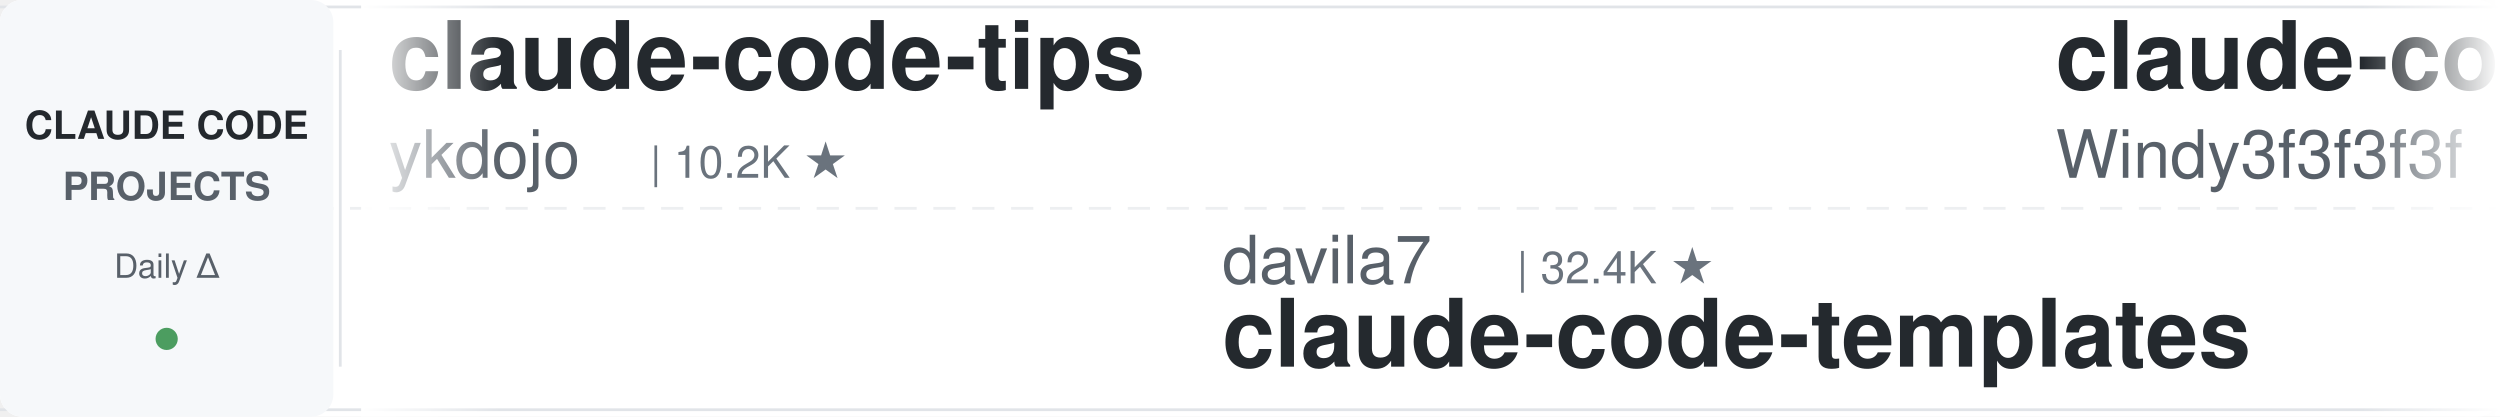
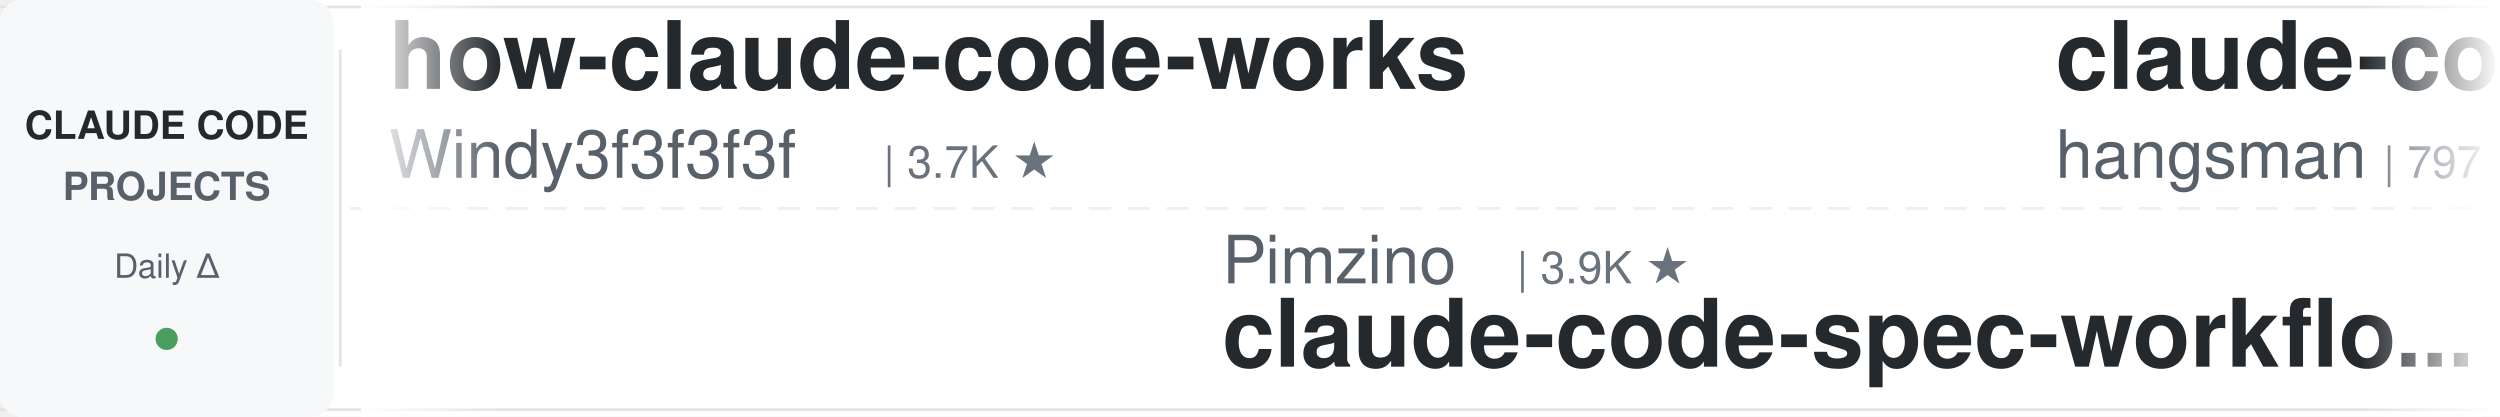
<svg xmlns="http://www.w3.org/2000/svg" width="900" height="150">
  <defs>
    <linearGradient id="leftFade" x1="0%" y1="0%" x2="100%" y2="0%">
      <stop offset="0%" style="stop-color:#ffffff;stop-opacity:1" />
      <stop offset="100%" style="stop-color:#ffffff;stop-opacity:0" />
    </linearGradient>
    <linearGradient id="rightFade" x1="0%" y1="0%" x2="100%" y2="0%">
      <stop offset="0%" style="stop-color:#ffffff;stop-opacity:0" />
      <stop offset="100%" style="stop-color:#ffffff;stop-opacity:1" />
    </linearGradient>
  </defs>
  <rect width="900" height="150" fill="#ffffff" rx="8" />
  <rect x="0" y="2" width="900" height="1" fill="#e1e4e8" />
  <rect x="0" y="147" width="900" height="1" fill="#e1e4e8" />
  <line x1="0" y1="75" x2="900" y2="75" stroke="#e1e4e8" stroke-width="1" stroke-dasharray="8 6" opacity="0.6" />
  <rect x="0" y="0" width="120" height="150" fill="#f6f8fa" rx="8" />
  <text x="60" y="50" font-family="-apple-system, BlinkMacSystemFont, 'Segoe UI', Helvetica, Arial, sans-serif" font-size="14" font-weight="600" fill="#24292e" text-anchor="middle">CLAUDE CODE</text>
  <text x="60" y="72" font-family="-apple-system, BlinkMacSystemFont, 'Segoe UI', Helvetica, Arial, sans-serif" font-size="14" font-weight="600" fill="#586069" text-anchor="middle">PROJECTS</text>
  <text x="60" y="100" font-family="-apple-system, BlinkMacSystemFont, 'Segoe UI', Helvetica, Arial, sans-serif" font-size="12" font-weight="500" fill="#586069" text-anchor="middle">Daily Δ</text>
  <circle cx="60" cy="122" r="4" fill="#22863a" opacity="0.8" />
  <rect x="122" y="18" width="1" height="114" fill="#e1e4e8" />
  <clipPath id="tickerClip">
    <rect x="130" y="0" width="770" height="150" />
  </clipPath>
  <g clip-path="url(#tickerClip)">
    <g id="tickerItems">
      <animateTransform attributeName="transform" attributeType="XML" type="translate" from="0 0" to="-3000 0" dur="54s" repeatCount="indefinite" />
      <g transform="translate(0, 0)">
-         <text x="140" y="32" font-family="-apple-system, BlinkMacSystemFont, 'Segoe UI', Helvetica, Arial, sans-serif" font-size="34" font-weight="600" fill="#24292e">claude-code-tips</text>
-         <text x="140" y="64" font-family="-apple-system, BlinkMacSystemFont, 'Segoe UI', Helvetica, Arial, sans-serif" font-size="24" font-weight="400" fill="#586069">ykdojo</text>
-         <text x="234" y="64" font-family="-apple-system, BlinkMacSystemFont, 'Segoe UI', Helvetica, Arial, sans-serif" font-size="16" font-weight="500" fill="#6a737d">| 10.2K ★</text>
-       </g>
-       <g transform="translate(300, 0)">
-         <text x="140" y="102" font-family="-apple-system, BlinkMacSystemFont, 'Segoe UI', Helvetica, Arial, sans-serif" font-size="24" font-weight="400" fill="#586069">davila7</text>
-         <text x="246" y="102" font-family="-apple-system, BlinkMacSystemFont, 'Segoe UI', Helvetica, Arial, sans-serif" font-size="16" font-weight="500" fill="#6a737d">| 32.4K ★</text>
-         <text x="140" y="132" font-family="-apple-system, BlinkMacSystemFont, 'Segoe UI', Helvetica, Arial, sans-serif" font-size="34" font-weight="600" fill="#24292e">claude-code-templates</text>
-       </g>
-       <g transform="translate(600, 0)">
-         <text x="140" y="32" font-family="-apple-system, BlinkMacSystemFont, 'Segoe UI', Helvetica, Arial, sans-serif" font-size="34" font-weight="600" fill="#24292e">claude-code-from-scratch</text>
-         <text x="140" y="64" font-family="-apple-system, BlinkMacSystemFont, 'Segoe UI', Helvetica, Arial, sans-serif" font-size="24" font-weight="400" fill="#586069">Windy3f3f3f3f</text>
-         <text x="318" y="64" font-family="-apple-system, BlinkMacSystemFont, 'Segoe UI', Helvetica, Arial, sans-serif" font-size="16" font-weight="500" fill="#6a737d">| 2.7K ★</text>
-       </g>
-       <g transform="translate(900, 0)">
-         <text x="140" y="102" font-family="-apple-system, BlinkMacSystemFont, 'Segoe UI', Helvetica, Arial, sans-serif" font-size="24" font-weight="400" fill="#586069">centminmod</text>
-         <text x="282" y="102" font-family="-apple-system, BlinkMacSystemFont, 'Segoe UI', Helvetica, Arial, sans-serif" font-size="16" font-weight="500" fill="#6a737d">| 2.7K ★</text>
-         <text x="140" y="132" font-family="-apple-system, BlinkMacSystemFont, 'Segoe UI', Helvetica, Arial, sans-serif" font-size="34" font-weight="600" fill="#24292e">my-claude-code-setup</text>
-       </g>
-       <g transform="translate(1200, 0)">
-         <text x="140" y="32" font-family="-apple-system, BlinkMacSystemFont, 'Segoe UI', Helvetica, Arial, sans-serif" font-size="34" font-weight="600" fill="#24292e">learn-claude-code</text>
-         <text x="140" y="64" font-family="-apple-system, BlinkMacSystemFont, 'Segoe UI', Helvetica, Arial, sans-serif" font-size="24" font-weight="400" fill="#586069">shareAI-lab</text>
-         <text x="294" y="64" font-family="-apple-system, BlinkMacSystemFont, 'Segoe UI', Helvetica, Arial, sans-serif" font-size="16" font-weight="500" fill="#6a737d">| 78.0K ★</text>
-       </g>
-       <g transform="translate(1500, 0)">
-         <text x="140" y="102" font-family="-apple-system, BlinkMacSystemFont, 'Segoe UI', Helvetica, Arial, sans-serif" font-size="24" font-weight="400" fill="#586069">shanraisshan</text>
-         <text x="306" y="102" font-family="-apple-system, BlinkMacSystemFont, 'Segoe UI', Helvetica, Arial, sans-serif" font-size="16" font-weight="500" fill="#6a737d">| 67.1K ★</text>
-         <text x="140" y="132" font-family="-apple-system, BlinkMacSystemFont, 'Segoe UI', Helvetica, Arial, sans-serif" font-size="34" font-weight="600" fill="#24292e">claude-code-best-practic...</text>
-       </g>
-       <g transform="translate(1800, 0)">
-         <text x="140" y="32" font-family="-apple-system, BlinkMacSystemFont, 'Segoe UI', Helvetica, Arial, sans-serif" font-size="34" font-weight="600" fill="#24292e">claude-code-hooks-master...</text>
-         <text x="140" y="64" font-family="-apple-system, BlinkMacSystemFont, 'Segoe UI', Helvetica, Arial, sans-serif" font-size="24" font-weight="400" fill="#586069">disler</text>
-         <text x="234" y="64" font-family="-apple-system, BlinkMacSystemFont, 'Segoe UI', Helvetica, Arial, sans-serif" font-size="16" font-weight="500" fill="#6a737d">| 3.9K ★</text>
-       </g>
-       <g transform="translate(2100, 0)">
-         <text x="140" y="102" font-family="-apple-system, BlinkMacSystemFont, 'Segoe UI', Helvetica, Arial, sans-serif" font-size="24" font-weight="400" fill="#586069">andrew-kramer-inno</text>
-         <text x="378" y="102" font-family="-apple-system, BlinkMacSystemFont, 'Segoe UI', Helvetica, Arial, sans-serif" font-size="16" font-weight="500" fill="#6a737d">| 594 ★</text>
-         <text x="140" y="132" font-family="-apple-system, BlinkMacSystemFont, 'Segoe UI', Helvetica, Arial, sans-serif" font-size="34" font-weight="600" fill="#24292e">claude-code-source-build</text>
-       </g>
-       <g transform="translate(2400, 0)">
        <text x="140" y="32" font-family="-apple-system, BlinkMacSystemFont, 'Segoe UI', Helvetica, Arial, sans-serif" font-size="34" font-weight="600" fill="#24292e">how-claude-code-works</text>
        <text x="140" y="64" font-family="-apple-system, BlinkMacSystemFont, 'Segoe UI', Helvetica, Arial, sans-serif" font-size="24" font-weight="400" fill="#586069">Windy3f3f3f3f</text>
        <text x="318" y="64" font-family="-apple-system, BlinkMacSystemFont, 'Segoe UI', Helvetica, Arial, sans-serif" font-size="16" font-weight="500" fill="#6a737d">| 3.7K ★</text>
      </g>
-       <g transform="translate(2700, 0)">
+       <g transform="translate(300, 0)">
+         <text x="140" y="102" font-family="-apple-system, BlinkMacSystemFont, 'Segoe UI', Helvetica, Arial, sans-serif" font-size="24" font-weight="400" fill="#586069">Pimzino</text>
+         <text x="246" y="102" font-family="-apple-system, BlinkMacSystemFont, 'Segoe UI', Helvetica, Arial, sans-serif" font-size="16" font-weight="500" fill="#6a737d">| 3.9K ★</text>
+         <text x="140" y="132" font-family="-apple-system, BlinkMacSystemFont, 'Segoe UI', Helvetica, Arial, sans-serif" font-size="34" font-weight="600" fill="#24292e">claude-code-spec-workflo...</text>
+       </g>
+       <g transform="translate(600, 0)">
+         <text x="140" y="32" font-family="-apple-system, BlinkMacSystemFont, 'Segoe UI', Helvetica, Arial, sans-serif" font-size="34" font-weight="600" fill="#24292e">claude-code-source</text>
+         <text x="140" y="64" font-family="-apple-system, BlinkMacSystemFont, 'Segoe UI', Helvetica, Arial, sans-serif" font-size="24" font-weight="400" fill="#586069">hangsman</text>
+         <text x="258" y="64" font-family="-apple-system, BlinkMacSystemFont, 'Segoe UI', Helvetica, Arial, sans-serif" font-size="16" font-weight="500" fill="#6a737d">| 797 ★</text>
+       </g>
+       <g transform="translate(900, 0)">
        <text x="140" y="102" font-family="-apple-system, BlinkMacSystemFont, 'Segoe UI', Helvetica, Arial, sans-serif" font-size="24" font-weight="400" fill="#586069">LING71671</text>
        <text x="270" y="102" font-family="-apple-system, BlinkMacSystemFont, 'Segoe UI', Helvetica, Arial, sans-serif" font-size="16" font-weight="500" fill="#6a737d">| 962 ★</text>
        <text x="140" y="132" font-family="-apple-system, BlinkMacSystemFont, 'Segoe UI', Helvetica, Arial, sans-serif" font-size="34" font-weight="600" fill="#24292e">Open-ClaudeCode</text>
      </g>
+       <g transform="translate(1200, 0)">
+         <text x="140" y="32" font-family="-apple-system, BlinkMacSystemFont, 'Segoe UI', Helvetica, Arial, sans-serif" font-size="34" font-weight="600" fill="#24292e">claude-code-infrastructu...</text>
+         <text x="140" y="64" font-family="-apple-system, BlinkMacSystemFont, 'Segoe UI', Helvetica, Arial, sans-serif" font-size="24" font-weight="400" fill="#586069">diet103</text>
+         <text x="246" y="64" font-family="-apple-system, BlinkMacSystemFont, 'Segoe UI', Helvetica, Arial, sans-serif" font-size="16" font-weight="500" fill="#6a737d">| 10.0K ★</text>
+       </g>
+       <g transform="translate(1500, 0)">
+         <text x="140" y="102" font-family="-apple-system, BlinkMacSystemFont, 'Segoe UI', Helvetica, Arial, sans-serif" font-size="24" font-weight="400" fill="#586069">nicedreamzapp</text>
+         <text x="318" y="102" font-family="-apple-system, BlinkMacSystemFont, 'Segoe UI', Helvetica, Arial, sans-serif" font-size="16" font-weight="500" fill="#6a737d">| 3.3K ★</text>
+         <text x="140" y="132" font-family="-apple-system, BlinkMacSystemFont, 'Segoe UI', Helvetica, Arial, sans-serif" font-size="34" font-weight="600" fill="#24292e">claude-code-local</text>
+       </g>
+       <g transform="translate(1800, 0)">
+         <text x="140" y="32" font-family="-apple-system, BlinkMacSystemFont, 'Segoe UI', Helvetica, Arial, sans-serif" font-size="34" font-weight="600" fill="#24292e">Claude-Code-Usage-Monito...</text>
+         <text x="140" y="64" font-family="-apple-system, BlinkMacSystemFont, 'Segoe UI', Helvetica, Arial, sans-serif" font-size="24" font-weight="400" fill="#586069">Maciek-roboblog</text>
+         <text x="342" y="64" font-family="-apple-system, BlinkMacSystemFont, 'Segoe UI', Helvetica, Arial, sans-serif" font-size="16" font-weight="500" fill="#6a737d">| 8.7K ★</text>
+       </g>
+       <g transform="translate(2100, 0)">
+         <text x="140" y="102" font-family="-apple-system, BlinkMacSystemFont, 'Segoe UI', Helvetica, Arial, sans-serif" font-size="24" font-weight="400" fill="#586069">huangjia2019</text>
+         <text x="306" y="102" font-family="-apple-system, BlinkMacSystemFont, 'Segoe UI', Helvetica, Arial, sans-serif" font-size="16" font-weight="500" fill="#6a737d">| 1.1K ★</text>
+         <text x="140" y="132" font-family="-apple-system, BlinkMacSystemFont, 'Segoe UI', Helvetica, Arial, sans-serif" font-size="34" font-weight="600" fill="#24292e">claude-code-engineering</text>
+       </g>
+       <g transform="translate(2400, 0)">
+         <text x="140" y="32" font-family="-apple-system, BlinkMacSystemFont, 'Segoe UI', Helvetica, Arial, sans-serif" font-size="34" font-weight="600" fill="#24292e">claude-code-telegram</text>
+         <text x="140" y="64" font-family="-apple-system, BlinkMacSystemFont, 'Segoe UI', Helvetica, Arial, sans-serif" font-size="24" font-weight="400" fill="#586069">overwirehq</text>
+         <text x="282" y="64" font-family="-apple-system, BlinkMacSystemFont, 'Segoe UI', Helvetica, Arial, sans-serif" font-size="16" font-weight="500" fill="#6a737d">| 2.8K ★</text>
+       </g>
+       <g transform="translate(2700, 0)">
+         <text x="140" y="102" font-family="-apple-system, BlinkMacSystemFont, 'Segoe UI', Helvetica, Arial, sans-serif" font-size="24" font-weight="400" fill="#586069">wanshuiyin</text>
+         <text x="282" y="102" font-family="-apple-system, BlinkMacSystemFont, 'Segoe UI', Helvetica, Arial, sans-serif" font-size="16" font-weight="500" fill="#6a737d">| 17.0K ★</text>
+         <text x="140" y="132" font-family="-apple-system, BlinkMacSystemFont, 'Segoe UI', Helvetica, Arial, sans-serif" font-size="34" font-weight="600" fill="#24292e">Auto-claude-code-researc...</text>
+       </g>
      <g transform="translate(3000, 0)">
-         <text x="140" y="32" font-family="-apple-system, BlinkMacSystemFont, 'Segoe UI', Helvetica, Arial, sans-serif" font-size="34" font-weight="600" fill="#24292e">claude-code-tips</text>
-         <text x="140" y="64" font-family="-apple-system, BlinkMacSystemFont, 'Segoe UI', Helvetica, Arial, sans-serif" font-size="24" font-weight="400" fill="#586069">ykdojo</text>
-         <text x="234" y="64" font-family="-apple-system, BlinkMacSystemFont, 'Segoe UI', Helvetica, Arial, sans-serif" font-size="16" font-weight="500" fill="#6a737d">| 10.2K ★</text>
+         <text x="140" y="32" font-family="-apple-system, BlinkMacSystemFont, 'Segoe UI', Helvetica, Arial, sans-serif" font-size="34" font-weight="600" fill="#24292e">how-claude-code-works</text>
+         <text x="140" y="64" font-family="-apple-system, BlinkMacSystemFont, 'Segoe UI', Helvetica, Arial, sans-serif" font-size="24" font-weight="400" fill="#586069">Windy3f3f3f3f</text>
+         <text x="318" y="64" font-family="-apple-system, BlinkMacSystemFont, 'Segoe UI', Helvetica, Arial, sans-serif" font-size="16" font-weight="500" fill="#6a737d">| 3.7K ★</text>
      </g>
      <g transform="translate(3300, 0)">
-         <text x="140" y="102" font-family="-apple-system, BlinkMacSystemFont, 'Segoe UI', Helvetica, Arial, sans-serif" font-size="24" font-weight="400" fill="#586069">davila7</text>
-         <text x="246" y="102" font-family="-apple-system, BlinkMacSystemFont, 'Segoe UI', Helvetica, Arial, sans-serif" font-size="16" font-weight="500" fill="#6a737d">| 32.4K ★</text>
-         <text x="140" y="132" font-family="-apple-system, BlinkMacSystemFont, 'Segoe UI', Helvetica, Arial, sans-serif" font-size="34" font-weight="600" fill="#24292e">claude-code-templates</text>
+         <text x="140" y="102" font-family="-apple-system, BlinkMacSystemFont, 'Segoe UI', Helvetica, Arial, sans-serif" font-size="24" font-weight="400" fill="#586069">Pimzino</text>
+         <text x="246" y="102" font-family="-apple-system, BlinkMacSystemFont, 'Segoe UI', Helvetica, Arial, sans-serif" font-size="16" font-weight="500" fill="#6a737d">| 3.9K ★</text>
+         <text x="140" y="132" font-family="-apple-system, BlinkMacSystemFont, 'Segoe UI', Helvetica, Arial, sans-serif" font-size="34" font-weight="600" fill="#24292e">claude-code-spec-workflo...</text>
      </g>
      <g transform="translate(3600, 0)">
-         <text x="140" y="32" font-family="-apple-system, BlinkMacSystemFont, 'Segoe UI', Helvetica, Arial, sans-serif" font-size="34" font-weight="600" fill="#24292e">claude-code-from-scratch</text>
-         <text x="140" y="64" font-family="-apple-system, BlinkMacSystemFont, 'Segoe UI', Helvetica, Arial, sans-serif" font-size="24" font-weight="400" fill="#586069">Windy3f3f3f3f</text>
-         <text x="318" y="64" font-family="-apple-system, BlinkMacSystemFont, 'Segoe UI', Helvetica, Arial, sans-serif" font-size="16" font-weight="500" fill="#6a737d">| 2.7K ★</text>
+         <text x="140" y="32" font-family="-apple-system, BlinkMacSystemFont, 'Segoe UI', Helvetica, Arial, sans-serif" font-size="34" font-weight="600" fill="#24292e">claude-code-source</text>
+         <text x="140" y="64" font-family="-apple-system, BlinkMacSystemFont, 'Segoe UI', Helvetica, Arial, sans-serif" font-size="24" font-weight="400" fill="#586069">hangsman</text>
+         <text x="258" y="64" font-family="-apple-system, BlinkMacSystemFont, 'Segoe UI', Helvetica, Arial, sans-serif" font-size="16" font-weight="500" fill="#6a737d">| 797 ★</text>
      </g>
      <g transform="translate(3900, 0)">
-         <text x="140" y="102" font-family="-apple-system, BlinkMacSystemFont, 'Segoe UI', Helvetica, Arial, sans-serif" font-size="24" font-weight="400" fill="#586069">centminmod</text>
-         <text x="282" y="102" font-family="-apple-system, BlinkMacSystemFont, 'Segoe UI', Helvetica, Arial, sans-serif" font-size="16" font-weight="500" fill="#6a737d">| 2.7K ★</text>
-         <text x="140" y="132" font-family="-apple-system, BlinkMacSystemFont, 'Segoe UI', Helvetica, Arial, sans-serif" font-size="34" font-weight="600" fill="#24292e">my-claude-code-setup</text>
+         <text x="140" y="102" font-family="-apple-system, BlinkMacSystemFont, 'Segoe UI', Helvetica, Arial, sans-serif" font-size="24" font-weight="400" fill="#586069">LING71671</text>
+         <text x="270" y="102" font-family="-apple-system, BlinkMacSystemFont, 'Segoe UI', Helvetica, Arial, sans-serif" font-size="16" font-weight="500" fill="#6a737d">| 962 ★</text>
+         <text x="140" y="132" font-family="-apple-system, BlinkMacSystemFont, 'Segoe UI', Helvetica, Arial, sans-serif" font-size="34" font-weight="600" fill="#24292e">Open-ClaudeCode</text>
      </g>
    </g>
  </g>
  <rect x="130" y="0" width="50" height="150" fill="url(#leftFade)" />
  <rect x="850" y="0" width="50" height="150" fill="url(#rightFade)" />
</svg>
